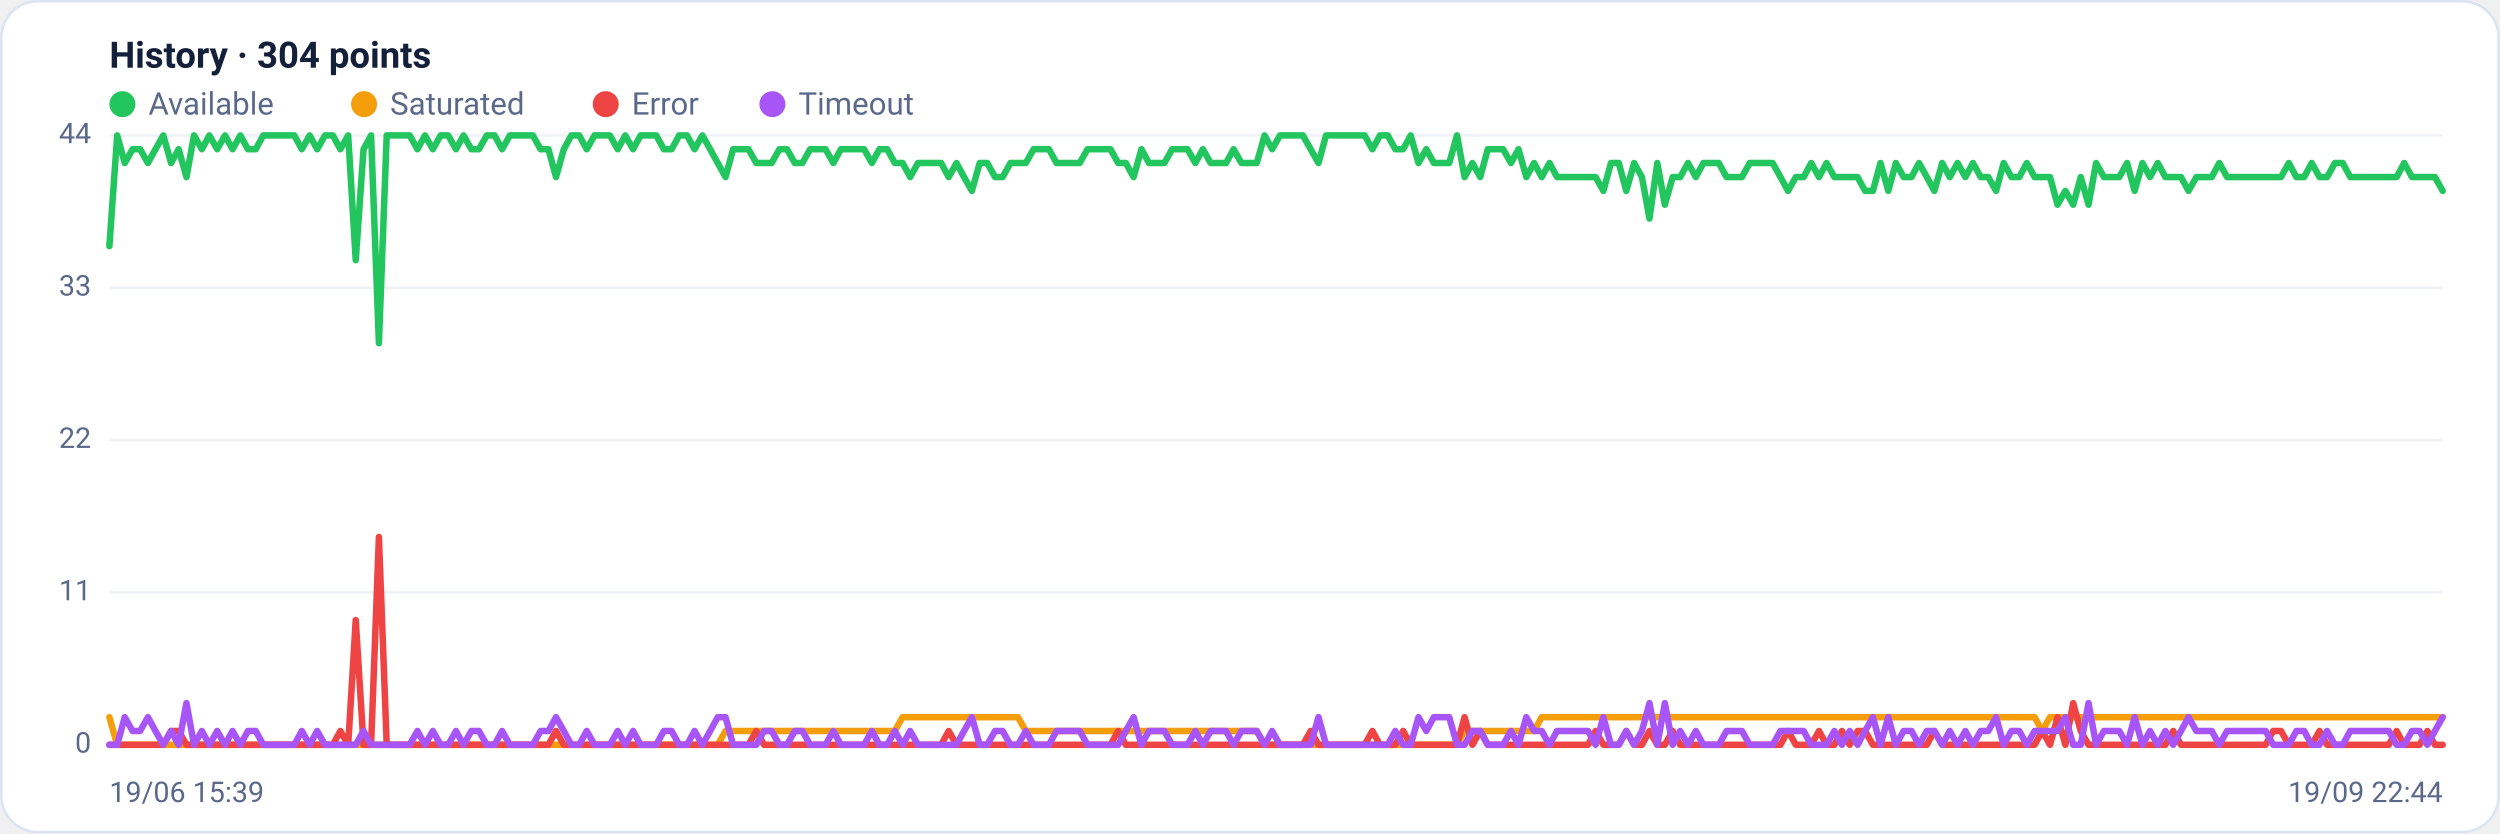
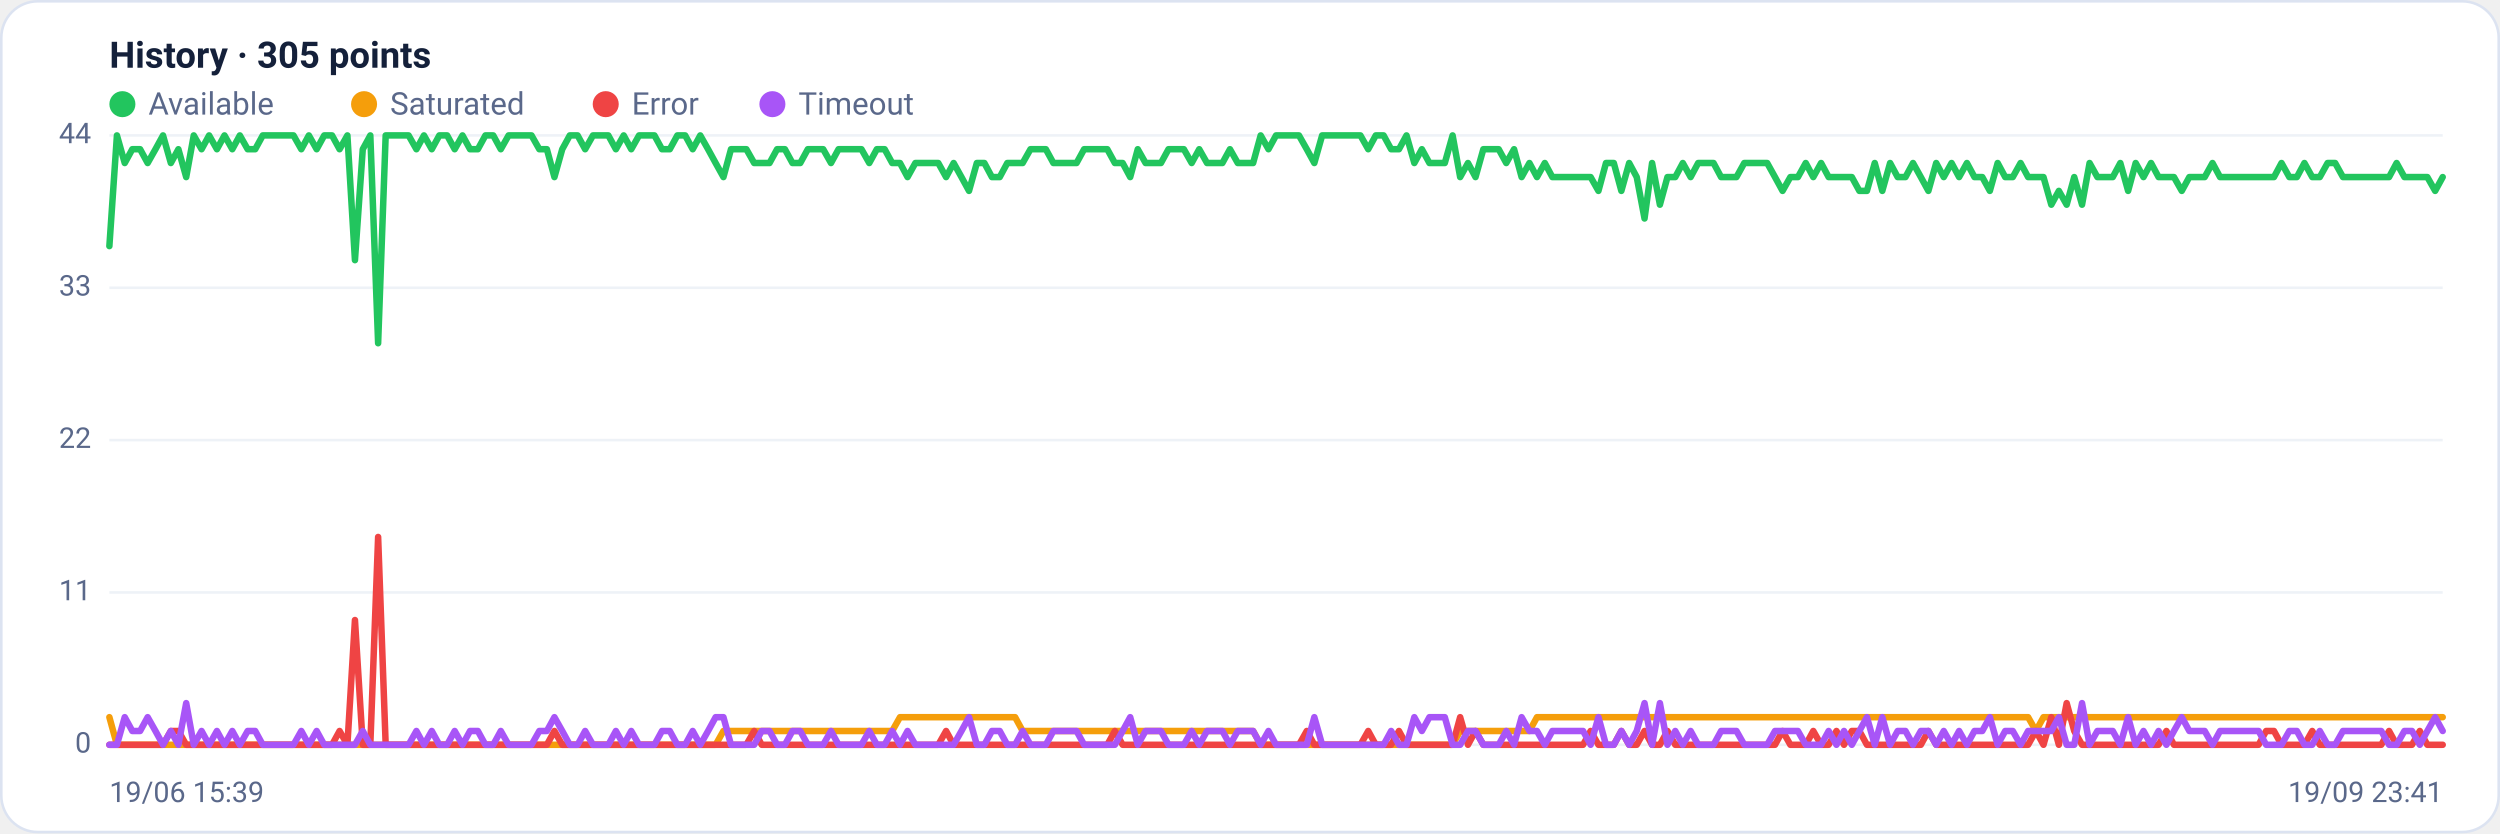
<svg xmlns="http://www.w3.org/2000/svg" viewBox="0 0 960 320" width="960" height="320" font-family="Segoe UI, system-ui, -apple-system, Roboto, Helvetica, Arial, sans-serif" role="img" aria-label="Availability history per region">
  <rect x="0.5" y="0.5" width="959" height="319" rx="14" fill="#ffffff" stroke="#dce3f1" />
-   <text x="42" y="26" font-size="14" font-weight="600" fill="#14203a">History · 304 points</text>
+   <text x="42" y="26" font-size="14" font-weight="600" fill="#14203a">History · 305 points</text>
  <circle cx="47" cy="40" r="5" fill="#22c55e" />
  <text x="57" y="44" font-size="12" fill="#5a688a">Available</text>
  <circle cx="139.8" cy="40" r="5" fill="#f59e0b" />
  <text x="149.8" y="44" font-size="12" fill="#5a688a">Saturated</text>
  <circle cx="232.6" cy="40" r="5" fill="#ef4444" />
  <text x="242.6" y="44" font-size="12" fill="#5a688a">Error</text>
  <circle cx="296.6" cy="40" r="5" fill="#a855f7" />
  <text x="306.6" y="44" font-size="12" fill="#5a688a">Timeout</text>
  <line x1="42" y1="286.0" x2="938" y2="286.0" stroke="#eef2f7" stroke-width="1" />
  <text x="35" y="289.0" text-anchor="end" font-size="11" fill="#5a688a">0</text>
  <line x1="42" y1="227.5" x2="938" y2="227.5" stroke="#eef2f7" stroke-width="1" />
  <text x="35" y="230.5" text-anchor="end" font-size="11" fill="#5a688a">11</text>
  <line x1="42" y1="169.0" x2="938" y2="169.0" stroke="#eef2f7" stroke-width="1" />
  <text x="35" y="172.0" text-anchor="end" font-size="11" fill="#5a688a">22</text>
  <line x1="42" y1="110.5" x2="938" y2="110.5" stroke="#eef2f7" stroke-width="1" />
  <text x="35" y="113.5" text-anchor="end" font-size="11" fill="#5a688a">33</text>
  <line x1="42" y1="52.0" x2="938" y2="52.0" stroke="#eef2f7" stroke-width="1" />
  <text x="35" y="55.0" text-anchor="end" font-size="11" fill="#5a688a">44</text>
-   <polyline fill="none" stroke="#22c55e" stroke-width="2.5" stroke-linejoin="round" stroke-linecap="round" points="42.0,94.5 45.0,52.0 47.9,62.6 50.9,57.3 53.8,57.3 56.8,62.6 59.7,57.3 62.7,52.0 65.7,62.6 68.6,57.3 71.6,68.0 74.5,52.0 77.5,57.3 80.4,52.0 83.4,57.3 86.4,52.0 89.3,57.3 92.3,52.0 95.2,57.3 98.2,57.3 101.1,52.0 104.1,52.0 107.1,52.0 110.0,52.0 113.0,52.0 115.9,57.3 118.9,52.0 121.8,57.3 124.8,52.0 127.8,52.0 130.7,57.3 133.7,52.0 136.6,99.9 139.6,57.3 142.5,52.0 145.5,131.8 148.5,52.0 151.4,52.0 154.4,52.0 157.3,52.0 160.3,57.3 163.2,52.0 166.2,57.3 169.2,52.0 172.1,52.0 175.1,57.3 178.0,52.0 181.0,57.3 183.9,57.3 186.9,52.0 189.9,52.0 192.8,57.3 195.8,52.0 198.7,52.0 201.7,52.0 204.6,52.0 207.6,57.3 210.6,57.3 213.5,68.0 216.5,57.3 219.4,52.0 222.4,52.0 225.3,57.3 228.3,52.0 231.3,52.0 234.2,52.0 237.2,57.3 240.1,52.0 243.1,57.3 246.0,52.0 249.0,52.0 252.0,52.0 254.9,57.3 257.9,57.3 260.8,52.0 263.8,52.0 266.7,57.3 269.7,52.0 272.7,57.3 275.6,62.6 278.6,68.0 281.5,57.3 284.5,57.3 287.4,57.3 290.4,62.6 293.4,62.6 296.3,62.6 299.3,57.3 302.2,57.3 305.2,62.6 308.1,62.6 311.1,57.3 314.1,57.3 317.0,57.3 320.0,62.6 322.9,57.3 325.9,57.3 328.8,57.3 331.8,57.3 334.8,62.6 337.7,57.3 340.7,57.3 343.6,62.6 346.6,62.6 349.5,68.0 352.5,62.6 355.5,62.6 358.4,62.6 361.4,62.6 364.3,68.0 367.3,62.6 370.2,68.0 373.2,73.3 376.2,62.6 379.1,62.6 382.1,68.0 385.0,68.0 388.0,62.6 390.9,62.6 393.9,62.6 396.9,57.3 399.8,57.3 402.8,57.3 405.7,62.6 408.7,62.6 411.6,62.6 414.6,62.6 417.6,57.3 420.5,57.3 423.5,57.3 426.4,57.3 429.4,62.6 432.3,62.6 435.3,68.0 438.3,57.3 441.2,62.6 444.2,62.6 447.1,62.6 450.1,57.3 453.0,57.3 456.0,57.3 459.0,62.6 461.9,57.3 464.9,62.6 467.8,62.6 470.8,62.6 473.7,57.3 476.7,62.6 479.7,62.6 482.6,62.6 485.6,52.0 488.5,57.3 491.5,52.0 494.4,52.0 497.4,52.0 500.3,52.0 503.3,57.3 506.3,62.6 509.2,52.0 512.2,52.0 515.1,52.0 518.1,52.0 521.0,52.0 524.0,52.0 527.0,57.3 529.9,52.0 532.9,52.0 535.8,57.3 538.8,57.3 541.7,52.0 544.7,62.6 547.7,57.3 550.6,62.6 553.6,62.6 556.5,62.6 559.5,52.0 562.4,68.0 565.4,62.6 568.4,68.0 571.3,57.3 574.3,57.3 577.2,57.3 580.2,62.6 583.1,57.3 586.1,68.0 589.1,62.6 592.0,68.0 595.0,62.6 597.9,68.0 600.9,68.0 603.8,68.0 606.8,68.0 609.8,68.0 612.7,68.0 615.7,73.3 618.6,62.6 621.6,62.6 624.5,73.3 627.5,62.6 630.5,68.0 633.4,83.9 636.4,62.6 639.3,78.6 642.3,68.0 645.2,68.0 648.2,62.6 651.2,68.0 654.1,62.6 657.1,62.6 660.0,62.6 663.0,68.0 665.9,68.0 668.9,68.0 671.9,62.6 674.8,62.6 677.8,62.6 680.7,62.6 683.7,68.0 686.6,73.3 689.6,68.0 692.6,68.0 695.5,62.6 698.5,68.0 701.4,62.6 704.4,68.0 707.3,68.0 710.3,68.0 713.3,68.0 716.2,73.3 719.2,73.3 722.1,62.6 725.1,73.3 728.0,62.6 731.0,68.0 734.0,68.0 736.9,62.6 739.9,68.0 742.8,73.3 745.8,62.6 748.7,68.0 751.7,62.6 754.7,68.0 757.6,62.6 760.6,68.0 763.5,68.0 766.5,73.3 769.4,62.6 772.4,68.0 775.4,68.0 778.3,62.6 781.3,68.0 784.2,68.0 787.2,68.0 790.1,78.6 793.1,73.3 796.1,78.6 799.0,68.0 802.0,78.6 804.9,62.6 807.9,68.0 810.8,68.0 813.8,68.0 816.8,62.6 819.7,73.3 822.7,62.6 825.6,68.0 828.6,62.6 831.5,68.0 834.5,68.0 837.5,68.0 840.4,73.3 843.4,68.0 846.3,68.0 849.3,68.0 852.2,62.6 855.2,68.0 858.2,68.0 861.1,68.0 864.1,68.0 867.0,68.0 870.0,68.0 872.9,68.0 875.9,68.0 878.9,62.6 881.8,68.0 884.8,68.0 887.7,62.6 890.7,68.0 893.6,68.0 896.6,62.6 899.6,62.6 902.5,68.0 905.5,68.0 908.4,68.0 911.4,68.0 914.3,68.0 917.3,68.0 920.3,68.0 923.2,62.6 926.2,68.0 929.1,68.0 932.1,68.0 935.0,68.0 938.0,73.3" />
-   <polyline fill="none" stroke="#f59e0b" stroke-width="2.5" stroke-linejoin="round" stroke-linecap="round" points="42.0,275.4 45.0,286.0 47.9,286.0 50.9,286.0 53.8,286.0 56.8,286.0 59.7,286.0 62.7,286.0 65.7,286.0 68.6,286.0 71.6,286.0 74.5,286.0 77.5,286.0 80.4,286.0 83.4,286.0 86.4,286.0 89.3,286.0 92.3,286.0 95.2,286.0 98.2,286.0 101.1,286.0 104.1,286.0 107.1,286.0 110.0,286.0 113.0,286.0 115.9,286.0 118.9,286.0 121.8,286.0 124.8,286.0 127.8,286.0 130.7,286.0 133.7,286.0 136.6,286.0 139.6,286.0 142.5,286.0 145.5,286.0 148.5,286.0 151.4,286.0 154.4,286.0 157.3,286.0 160.3,286.0 163.2,286.0 166.2,286.0 169.2,286.0 172.1,286.0 175.1,286.0 178.0,286.0 181.0,286.0 183.9,286.0 186.9,286.0 189.9,286.0 192.8,286.0 195.8,286.0 198.7,286.0 201.7,286.0 204.6,286.0 207.6,286.0 210.6,286.0 213.5,286.0 216.5,286.0 219.4,286.0 222.4,286.0 225.3,286.0 228.3,286.0 231.3,286.0 234.2,286.0 237.2,286.0 240.1,286.0 243.1,286.0 246.0,286.0 249.0,286.0 252.0,286.0 254.9,286.0 257.9,286.0 260.8,286.0 263.8,286.0 266.7,286.0 269.7,286.0 272.7,286.0 275.6,286.0 278.6,280.7 281.5,280.7 284.5,280.7 287.4,280.7 290.4,280.7 293.4,280.7 296.3,280.7 299.3,280.7 302.2,280.7 305.2,280.7 308.1,280.7 311.1,280.7 314.1,280.7 317.0,280.7 320.0,280.7 322.9,280.7 325.9,280.7 328.8,280.7 331.8,280.7 334.8,280.7 337.7,280.7 340.7,280.7 343.6,280.7 346.6,275.4 349.5,275.4 352.5,275.4 355.5,275.4 358.4,275.4 361.4,275.4 364.3,275.4 367.3,275.4 370.2,275.4 373.2,275.4 376.2,275.4 379.1,275.4 382.1,275.4 385.0,275.4 388.0,275.4 390.9,275.4 393.9,280.7 396.9,280.7 399.8,280.7 402.8,280.7 405.7,280.7 408.7,280.7 411.6,280.7 414.6,280.7 417.6,280.7 420.5,280.7 423.5,280.7 426.4,280.7 429.4,280.7 432.3,280.7 435.3,280.7 438.3,280.7 441.2,280.7 444.2,280.7 447.1,280.7 450.1,280.7 453.0,280.7 456.0,280.7 459.0,280.7 461.9,280.7 464.9,280.7 467.8,280.7 470.8,280.7 473.7,280.7 476.7,280.7 479.7,280.7 482.6,280.7 485.6,286.0 488.5,286.0 491.5,286.0 494.4,286.0 497.4,286.0 500.3,286.0 503.3,286.0 506.3,286.0 509.2,286.0 512.2,286.0 515.1,286.0 518.1,286.0 521.0,286.0 524.0,286.0 527.0,286.0 529.9,286.0 532.9,286.0 535.8,286.0 538.8,286.0 541.7,286.0 544.7,286.0 547.7,286.0 550.6,286.0 553.6,286.0 556.5,286.0 559.5,286.0 562.4,280.7 565.4,280.7 568.4,280.7 571.3,280.7 574.3,280.7 577.2,280.7 580.2,280.7 583.1,280.7 586.1,280.7 589.1,280.7 592.0,275.4 595.0,275.4 597.9,275.4 600.9,275.4 603.8,275.4 606.8,275.4 609.8,275.4 612.7,275.4 615.7,275.4 618.6,275.4 621.6,275.4 624.5,275.4 627.5,275.4 630.5,275.4 633.4,275.4 636.4,275.4 639.3,275.4 642.3,275.4 645.2,275.4 648.2,275.4 651.2,275.4 654.1,275.4 657.1,275.4 660.0,275.4 663.0,275.4 665.9,275.4 668.9,275.4 671.9,275.4 674.8,275.4 677.8,275.4 680.7,275.4 683.7,275.4 686.6,275.4 689.6,275.4 692.6,275.4 695.5,275.4 698.5,275.4 701.4,275.4 704.4,275.4 707.3,275.4 710.3,275.4 713.3,275.4 716.2,275.4 719.2,275.4 722.1,275.4 725.1,275.4 728.0,275.4 731.0,275.4 734.0,275.4 736.9,275.4 739.9,275.4 742.8,275.4 745.8,275.4 748.7,275.4 751.7,275.4 754.7,275.4 757.6,275.4 760.6,275.4 763.5,275.4 766.5,275.4 769.4,275.4 772.4,275.4 775.4,275.4 778.3,275.4 781.3,275.4 784.2,280.7 787.2,275.4 790.1,275.4 793.1,275.4 796.1,275.4 799.0,275.4 802.0,275.4 804.9,275.4 807.9,275.4 810.8,275.4 813.8,275.4 816.8,275.4 819.7,275.4 822.7,275.4 825.6,275.4 828.6,275.4 831.5,275.4 834.5,275.4 837.5,275.4 840.4,275.4 843.4,275.4 846.3,275.4 849.3,275.4 852.2,275.4 855.2,275.4 858.2,275.4 861.1,275.4 864.1,275.4 867.0,275.4 870.0,275.4 872.9,275.4 875.9,275.4 878.9,275.4 881.8,275.4 884.8,275.4 887.7,275.4 890.7,275.4 893.6,275.4 896.6,275.4 899.6,275.4 902.5,275.4 905.5,275.4 908.4,275.4 911.4,275.4 914.3,275.4 917.3,275.4 920.3,275.4 923.2,275.4 926.2,275.4 929.1,275.4 932.1,275.4 935.0,275.4 938.0,275.4" />
-   <polyline fill="none" stroke="#ef4444" stroke-width="2.5" stroke-linejoin="round" stroke-linecap="round" points="42.0,286.0 45.0,286.0 47.9,286.0 50.9,286.0 53.8,286.0 56.8,286.0 59.7,286.0 62.7,286.0 65.7,280.7 68.6,280.7 71.6,286.0 74.5,286.0 77.5,286.0 80.4,286.0 83.4,286.0 86.4,286.0 89.3,286.0 92.3,286.0 95.2,286.0 98.2,286.0 101.1,286.0 104.1,286.0 107.1,286.0 110.0,286.0 113.0,286.0 115.9,286.0 118.9,286.0 121.8,286.0 124.8,286.0 127.8,286.0 130.7,280.7 133.7,286.0 136.6,238.1 139.6,286.0 142.5,286.0 145.5,206.2 148.5,286.0 151.4,286.0 154.4,286.0 157.3,286.0 160.3,286.0 163.2,286.0 166.2,286.0 169.2,286.0 172.1,286.0 175.1,286.0 178.0,286.0 181.0,286.0 183.9,286.0 186.9,286.0 189.9,286.0 192.8,286.0 195.8,286.0 198.7,286.0 201.7,286.0 204.6,286.0 207.6,286.0 210.6,286.0 213.5,280.7 216.5,286.0 219.4,286.0 222.4,286.0 225.3,286.0 228.3,286.0 231.3,286.0 234.2,286.0 237.2,286.0 240.1,286.0 243.1,286.0 246.0,286.0 249.0,286.0 252.0,286.0 254.9,286.0 257.9,286.0 260.8,286.0 263.8,286.0 266.7,286.0 269.7,286.0 272.7,286.0 275.6,286.0 278.6,286.0 281.5,286.0 284.5,286.0 287.4,286.0 290.4,280.7 293.4,286.0 296.3,286.0 299.3,286.0 302.2,286.0 305.2,286.0 308.1,286.0 311.1,286.0 314.1,286.0 317.0,286.0 320.0,286.0 322.9,286.0 325.9,286.0 328.8,286.0 331.8,286.0 334.8,286.0 337.7,286.0 340.7,286.0 343.6,286.0 346.6,286.0 349.5,286.0 352.5,286.0 355.5,286.0 358.4,286.0 361.4,286.0 364.3,280.7 367.3,286.0 370.2,286.0 373.2,286.0 376.2,286.0 379.1,286.0 382.1,286.0 385.0,286.0 388.0,286.0 390.9,286.0 393.9,286.0 396.9,286.0 399.8,286.0 402.8,286.0 405.7,286.0 408.7,286.0 411.6,286.0 414.6,286.0 417.6,286.0 420.5,286.0 423.5,286.0 426.4,286.0 429.4,280.7 432.3,286.0 435.3,286.0 438.3,286.0 441.2,286.0 444.2,286.0 447.1,286.0 450.1,286.0 453.0,286.0 456.0,286.0 459.0,286.0 461.9,286.0 464.9,286.0 467.8,286.0 470.8,286.0 473.7,286.0 476.7,286.0 479.7,286.0 482.6,286.0 485.6,286.0 488.5,286.0 491.5,286.0 494.4,286.0 497.4,286.0 500.3,286.0 503.3,280.7 506.3,286.0 509.2,286.0 512.2,286.0 515.1,286.0 518.1,286.0 521.0,286.0 524.0,286.0 527.0,280.7 529.9,286.0 532.9,286.0 535.8,286.0 538.8,280.7 541.7,286.0 544.7,286.0 547.7,286.0 550.6,286.0 553.6,286.0 556.5,286.0 559.5,286.0 562.4,275.4 565.4,286.0 568.4,280.7 571.3,286.0 574.3,286.0 577.2,286.0 580.2,286.0 583.1,286.0 586.1,286.0 589.1,286.0 592.0,286.0 595.0,286.0 597.9,286.0 600.9,286.0 603.8,286.0 606.8,286.0 609.8,286.0 612.7,280.7 615.7,286.0 618.6,286.0 621.6,286.0 624.5,280.7 627.5,286.0 630.5,286.0 633.4,280.7 636.4,286.0 639.3,286.0 642.3,280.7 645.2,286.0 648.2,286.0 651.2,286.0 654.1,286.0 657.1,286.0 660.0,286.0 663.0,286.0 665.9,286.0 668.9,286.0 671.9,286.0 674.8,286.0 677.8,286.0 680.7,286.0 683.7,286.0 686.6,280.7 689.6,286.0 692.6,286.0 695.5,286.0 698.5,280.7 701.4,286.0 704.4,286.0 707.3,280.7 710.3,286.0 713.3,280.7 716.2,280.7 719.2,286.0 722.1,286.0 725.1,286.0 728.0,286.0 731.0,286.0 734.0,286.0 736.9,286.0 739.9,286.0 742.8,280.7 745.8,286.0 748.7,286.0 751.7,286.0 754.7,286.0 757.6,286.0 760.6,286.0 763.5,286.0 766.5,286.0 769.4,286.0 772.4,286.0 775.4,286.0 778.3,286.0 781.3,286.0 784.2,280.7 787.2,286.0 790.1,275.4 793.1,286.0 796.1,270.0 799.0,280.7 802.0,286.0 804.9,286.0 807.9,286.0 810.8,286.0 813.8,286.0 816.8,286.0 819.7,286.0 822.7,286.0 825.6,286.0 828.6,286.0 831.5,286.0 834.5,280.7 837.5,286.0 840.4,286.0 843.4,286.0 846.3,286.0 849.3,286.0 852.2,286.0 855.2,286.0 858.2,286.0 861.1,286.0 864.1,286.0 867.0,286.0 870.0,286.0 872.9,280.7 875.9,280.7 878.9,286.0 881.8,286.0 884.8,286.0 887.7,286.0 890.7,280.7 893.6,286.0 896.6,286.0 899.6,286.0 902.5,286.0 905.5,286.0 908.4,286.0 911.4,286.0 914.3,286.0 917.3,286.0 920.3,280.7 923.2,286.0 926.2,286.0 929.1,286.0 932.1,280.7 935.0,286.0 938.0,286.0" />
-   <polyline fill="none" stroke="#a855f7" stroke-width="2.5" stroke-linejoin="round" stroke-linecap="round" points="42.0,286.0 45.0,286.0 47.9,275.4 50.9,280.7 53.8,280.7 56.8,275.4 59.7,280.7 62.7,286.0 65.7,280.7 68.6,286.0 71.6,270.0 74.5,286.0 77.5,280.7 80.4,286.0 83.4,280.7 86.4,286.0 89.3,280.7 92.3,286.0 95.2,280.7 98.2,280.7 101.1,286.0 104.1,286.0 107.1,286.0 110.0,286.0 113.0,286.0 115.9,280.7 118.9,286.0 121.8,280.7 124.8,286.0 127.8,286.0 130.7,286.0 133.7,286.0 136.6,286.0 139.6,280.7 142.5,286.0 145.5,286.0 148.5,286.0 151.4,286.0 154.4,286.0 157.3,286.0 160.3,280.7 163.2,286.0 166.2,280.7 169.2,286.0 172.1,286.0 175.1,280.7 178.0,286.0 181.0,280.7 183.9,280.7 186.9,286.0 189.9,286.0 192.8,280.7 195.8,286.0 198.7,286.0 201.7,286.0 204.6,286.0 207.6,280.7 210.6,280.7 213.5,275.4 216.5,280.7 219.4,286.0 222.4,286.0 225.3,280.7 228.3,286.0 231.3,286.0 234.2,286.0 237.2,280.7 240.1,286.0 243.1,280.7 246.0,286.0 249.0,286.0 252.0,286.0 254.9,280.7 257.9,280.7 260.8,286.0 263.8,286.0 266.7,280.7 269.7,286.0 272.7,280.7 275.6,275.4 278.6,275.4 281.5,286.0 284.5,286.0 287.4,286.0 290.4,286.0 293.4,280.7 296.3,280.7 299.3,286.0 302.2,286.0 305.2,280.7 308.1,280.7 311.1,286.0 314.1,286.0 317.0,286.0 320.0,280.7 322.9,286.0 325.9,286.0 328.8,286.0 331.8,286.0 334.8,280.7 337.7,286.0 340.7,286.0 343.6,280.7 346.6,286.0 349.5,280.7 352.5,286.0 355.5,286.0 358.4,286.0 361.4,286.0 364.3,286.0 367.3,286.0 370.2,280.7 373.2,275.4 376.2,286.0 379.1,286.0 382.1,280.7 385.0,280.7 388.0,286.0 390.9,286.0 393.9,280.7 396.9,286.0 399.8,286.0 402.8,286.0 405.7,280.7 408.7,280.7 411.6,280.7 414.6,280.7 417.6,286.0 420.5,286.0 423.5,286.0 426.4,286.0 429.4,286.0 432.3,280.7 435.3,275.4 438.3,286.0 441.2,280.7 444.2,280.7 447.1,280.7 450.1,286.0 453.0,286.0 456.0,286.0 459.0,280.7 461.9,286.0 464.9,280.7 467.8,280.7 470.8,280.7 473.7,286.0 476.7,280.7 479.7,280.7 482.6,280.7 485.6,286.0 488.5,280.7 491.5,286.0 494.4,286.0 497.4,286.0 500.3,286.0 503.3,286.0 506.3,275.4 509.2,286.0 512.2,286.0 515.1,286.0 518.1,286.0 521.0,286.0 524.0,286.0 527.0,286.0 529.9,286.0 532.9,286.0 535.8,280.7 538.8,286.0 541.7,286.0 544.7,275.4 547.7,280.7 550.6,275.4 553.6,275.4 556.5,275.4 559.5,286.0 562.4,286.0 565.4,280.7 568.4,280.7 571.3,286.0 574.3,286.0 577.2,286.0 580.2,280.7 583.1,286.0 586.1,275.4 589.1,280.7 592.0,280.7 595.0,286.0 597.9,280.7 600.9,280.7 603.8,280.7 606.8,280.7 609.8,280.7 612.7,286.0 615.7,275.4 618.6,286.0 621.6,286.0 624.5,280.7 627.5,286.0 630.5,280.7 633.4,270.0 636.4,286.0 639.3,270.0 642.3,286.0 645.2,280.7 648.2,286.0 651.2,280.7 654.1,286.0 657.1,286.0 660.0,286.0 663.0,280.7 665.9,280.7 668.9,280.7 671.9,286.0 674.8,286.0 677.8,286.0 680.7,286.0 683.7,280.7 686.6,280.7 689.6,280.7 692.6,280.7 695.5,286.0 698.5,286.0 701.4,286.0 704.4,280.7 707.3,286.0 710.3,280.7 713.3,286.0 716.2,280.7 719.2,275.4 722.1,286.0 725.1,275.4 728.0,286.0 731.0,280.7 734.0,280.7 736.9,286.0 739.9,280.7 742.8,280.7 745.8,286.0 748.7,280.7 751.7,286.0 754.7,280.7 757.6,286.0 760.6,280.7 763.5,280.7 766.5,275.4 769.4,286.0 772.4,280.7 775.4,280.7 778.3,286.0 781.3,280.7 784.2,280.7 787.2,280.7 790.1,280.7 793.1,275.4 796.1,286.0 799.0,286.0 802.0,270.0 804.9,286.0 807.9,280.7 810.8,280.7 813.8,280.7 816.8,286.0 819.7,275.4 822.7,286.0 825.6,280.7 828.6,286.0 831.5,280.7 834.5,286.0 837.5,280.7 840.4,275.4 843.4,280.7 846.3,280.7 849.3,280.7 852.2,286.0 855.2,280.7 858.2,280.7 861.1,280.7 864.1,280.7 867.0,280.7 870.0,280.7 872.9,286.0 875.9,286.0 878.9,286.0 881.8,280.7 884.8,280.7 887.7,286.0 890.7,286.0 893.6,280.7 896.6,286.0 899.6,286.0 902.5,280.7 905.5,280.7 908.4,280.7 911.4,280.7 914.3,280.7 917.3,280.7 920.3,286.0 923.2,286.0 926.2,280.7 929.1,280.7 932.1,286.0 935.0,280.7 938.0,275.4" />
+   <polyline fill="none" stroke="#22c55e" stroke-width="2.5" stroke-linejoin="round" stroke-linecap="round" points="42.0,94.5 44.9,52.0 47.9,62.6 50.8,57.3 53.8,57.3 56.7,62.6 59.7,57.3 62.6,52.0 65.6,62.6 68.5,57.3 71.5,68.0 74.4,52.0 77.4,57.3 80.3,52.0 83.3,57.3 86.2,52.0 89.2,57.3 92.1,52.0 95.1,57.3 98.0,57.3 100.9,52.0 103.9,52.0 106.8,52.0 109.8,52.0 112.7,52.0 115.7,57.3 118.6,52.0 121.6,57.3 124.5,52.0 127.5,52.0 130.4,57.3 133.4,52.0 136.3,99.9 139.3,57.3 142.2,52.0 145.2,131.8 148.1,52.0 151.1,52.0 154.0,52.0 156.9,52.0 159.9,57.3 162.8,52.0 165.8,57.3 168.7,52.0 171.7,52.0 174.6,57.3 177.6,52.0 180.5,57.3 183.5,57.3 186.4,52.0 189.4,52.0 192.3,57.3 195.3,52.0 198.2,52.0 201.2,52.0 204.1,52.0 207.1,57.3 210.0,57.3 212.9,68.0 215.9,57.3 218.8,52.0 221.8,52.0 224.7,57.3 227.7,52.0 230.6,52.0 233.6,52.0 236.5,57.3 239.5,52.0 242.4,57.3 245.4,52.0 248.3,52.0 251.3,52.0 254.2,57.3 257.2,57.3 260.1,52.0 263.1,52.0 266.0,57.3 268.9,52.0 271.9,57.3 274.8,62.6 277.8,68.0 280.7,57.3 283.7,57.3 286.6,57.3 289.6,62.6 292.5,62.6 295.5,62.6 298.4,57.3 301.4,57.3 304.3,62.6 307.3,62.6 310.2,57.3 313.2,57.3 316.1,57.3 319.1,62.6 322.0,57.3 324.9,57.3 327.9,57.3 330.8,57.3 333.8,62.6 336.7,57.3 339.7,57.3 342.6,62.6 345.6,62.6 348.5,68.0 351.5,62.6 354.4,62.6 357.4,62.6 360.3,62.6 363.3,68.0 366.2,62.6 369.2,68.0 372.1,73.3 375.1,62.6 378.0,62.6 380.9,68.0 383.9,68.0 386.8,62.6 389.8,62.6 392.7,62.6 395.7,57.3 398.6,57.3 401.6,57.3 404.5,62.6 407.5,62.6 410.4,62.6 413.4,62.6 416.3,57.3 419.3,57.3 422.2,57.3 425.2,57.3 428.1,62.6 431.1,62.6 434.0,68.0 436.9,57.3 439.9,62.6 442.8,62.6 445.8,62.6 448.7,57.3 451.7,57.3 454.6,57.3 457.6,62.6 460.5,57.3 463.5,62.6 466.4,62.6 469.4,62.6 472.3,57.3 475.3,62.6 478.2,62.6 481.2,62.6 484.1,52.0 487.1,57.3 490.0,52.0 492.9,52.0 495.9,52.0 498.8,52.0 501.8,57.3 504.7,62.6 507.7,52.0 510.6,52.0 513.6,52.0 516.5,52.0 519.5,52.0 522.4,52.0 525.4,57.3 528.3,52.0 531.3,52.0 534.2,57.3 537.2,57.3 540.1,52.0 543.1,62.6 546.0,57.3 548.9,62.6 551.9,62.6 554.8,62.6 557.8,52.0 560.7,68.0 563.7,62.6 566.6,68.0 569.6,57.3 572.5,57.3 575.5,57.3 578.4,62.6 581.4,57.3 584.3,68.0 587.3,62.6 590.2,68.0 593.2,62.6 596.1,68.0 599.1,68.0 602.0,68.0 604.9,68.0 607.9,68.0 610.8,68.0 613.8,73.3 616.7,62.6 619.7,62.6 622.6,73.3 625.6,62.6 628.5,68.0 631.5,83.9 634.4,62.6 637.4,78.6 640.3,68.0 643.3,68.0 646.2,62.6 649.2,68.0 652.1,62.6 655.1,62.6 658.0,62.6 660.9,68.0 663.9,68.0 666.8,68.0 669.8,62.6 672.7,62.6 675.7,62.6 678.6,62.6 681.6,68.0 684.5,73.3 687.5,68.0 690.4,68.0 693.4,62.6 696.3,68.0 699.3,62.6 702.2,68.0 705.2,68.0 708.1,68.0 711.1,68.0 714.0,73.3 716.9,73.3 719.9,62.6 722.8,73.3 725.8,62.6 728.7,68.0 731.7,68.0 734.6,62.6 737.6,68.0 740.5,73.3 743.5,62.6 746.4,68.0 749.4,62.6 752.3,68.0 755.3,62.6 758.2,68.0 761.2,68.0 764.1,73.3 767.1,62.6 770.0,68.0 772.9,68.0 775.9,62.6 778.8,68.0 781.8,68.0 784.7,68.0 787.7,78.6 790.6,73.3 793.6,78.6 796.5,68.0 799.5,78.6 802.4,62.6 805.4,68.0 808.3,68.0 811.3,68.0 814.2,62.6 817.2,73.3 820.1,62.6 823.1,68.0 826.0,62.6 828.9,68.0 831.9,68.0 834.8,68.0 837.8,73.3 840.7,68.0 843.7,68.0 846.6,68.0 849.6,62.6 852.5,68.0 855.5,68.0 858.4,68.0 861.4,68.0 864.3,68.0 867.3,68.0 870.2,68.0 873.2,68.0 876.1,62.6 879.1,68.0 882.0,68.0 884.9,62.6 887.9,68.0 890.8,68.0 893.8,62.6 896.7,62.6 899.7,68.0 902.6,68.0 905.6,68.0 908.5,68.0 911.5,68.0 914.4,68.0 917.4,68.0 920.3,62.6 923.3,68.0 926.2,68.0 929.2,68.0 932.1,68.0 935.1,73.3 938.0,68.0" />
+   <polyline fill="none" stroke="#f59e0b" stroke-width="2.5" stroke-linejoin="round" stroke-linecap="round" points="42.0,275.4 44.9,286.0 47.9,286.0 50.8,286.0 53.8,286.0 56.7,286.0 59.7,286.0 62.6,286.0 65.6,286.0 68.5,286.0 71.5,286.0 74.4,286.0 77.4,286.0 80.3,286.0 83.3,286.0 86.2,286.0 89.2,286.0 92.1,286.0 95.1,286.0 98.0,286.0 100.9,286.0 103.9,286.0 106.8,286.0 109.8,286.0 112.7,286.0 115.7,286.0 118.6,286.0 121.6,286.0 124.5,286.0 127.5,286.0 130.4,286.0 133.4,286.0 136.3,286.0 139.3,286.0 142.2,286.0 145.2,286.0 148.1,286.0 151.1,286.0 154.0,286.0 156.9,286.0 159.9,286.0 162.8,286.0 165.8,286.0 168.7,286.0 171.7,286.0 174.6,286.0 177.6,286.0 180.5,286.0 183.5,286.0 186.4,286.0 189.4,286.0 192.3,286.0 195.3,286.0 198.2,286.0 201.2,286.0 204.1,286.0 207.1,286.0 210.0,286.0 212.9,286.0 215.9,286.0 218.8,286.0 221.8,286.0 224.7,286.0 227.7,286.0 230.6,286.0 233.6,286.0 236.5,286.0 239.5,286.0 242.4,286.0 245.4,286.0 248.3,286.0 251.3,286.0 254.2,286.0 257.2,286.0 260.1,286.0 263.1,286.0 266.0,286.0 268.9,286.0 271.9,286.0 274.8,286.0 277.8,280.7 280.7,280.7 283.7,280.7 286.6,280.7 289.6,280.7 292.5,280.7 295.5,280.7 298.4,280.7 301.4,280.7 304.3,280.7 307.3,280.7 310.2,280.7 313.2,280.7 316.1,280.7 319.1,280.7 322.0,280.7 324.9,280.7 327.9,280.7 330.8,280.7 333.8,280.7 336.7,280.7 339.7,280.7 342.6,280.7 345.6,275.4 348.5,275.4 351.5,275.4 354.4,275.4 357.4,275.4 360.3,275.4 363.3,275.4 366.2,275.4 369.2,275.4 372.1,275.4 375.1,275.4 378.0,275.4 380.9,275.4 383.9,275.4 386.8,275.4 389.8,275.4 392.7,280.7 395.7,280.7 398.6,280.7 401.6,280.7 404.5,280.7 407.5,280.7 410.4,280.7 413.4,280.7 416.3,280.7 419.3,280.7 422.2,280.7 425.2,280.7 428.1,280.7 431.1,280.7 434.0,280.7 436.9,280.7 439.9,280.7 442.8,280.7 445.8,280.7 448.7,280.7 451.7,280.7 454.6,280.7 457.6,280.7 460.5,280.7 463.5,280.7 466.4,280.7 469.4,280.7 472.3,280.7 475.3,280.7 478.2,280.7 481.2,280.7 484.1,286.0 487.1,286.0 490.0,286.0 492.9,286.0 495.9,286.0 498.8,286.0 501.8,286.0 504.7,286.0 507.7,286.0 510.6,286.0 513.6,286.0 516.5,286.0 519.5,286.0 522.4,286.0 525.4,286.0 528.3,286.0 531.3,286.0 534.2,286.0 537.2,286.0 540.1,286.0 543.1,286.0 546.0,286.0 548.9,286.0 551.9,286.0 554.8,286.0 557.8,286.0 560.7,280.7 563.7,280.7 566.6,280.7 569.6,280.7 572.5,280.7 575.5,280.7 578.4,280.7 581.4,280.7 584.3,280.7 587.3,280.7 590.2,275.4 593.2,275.4 596.1,275.4 599.1,275.4 602.0,275.4 604.9,275.4 607.9,275.4 610.8,275.4 613.8,275.4 616.7,275.4 619.7,275.4 622.6,275.4 625.6,275.4 628.5,275.4 631.5,275.4 634.4,275.4 637.4,275.4 640.3,275.4 643.3,275.4 646.2,275.4 649.2,275.4 652.1,275.4 655.1,275.4 658.0,275.4 660.9,275.4 663.9,275.4 666.8,275.4 669.8,275.4 672.7,275.4 675.7,275.4 678.6,275.4 681.6,275.4 684.5,275.4 687.5,275.4 690.4,275.4 693.4,275.4 696.3,275.4 699.3,275.4 702.2,275.4 705.2,275.4 708.1,275.4 711.1,275.4 714.0,275.4 716.9,275.4 719.9,275.4 722.8,275.4 725.8,275.4 728.7,275.4 731.7,275.4 734.6,275.4 737.6,275.4 740.5,275.4 743.5,275.4 746.4,275.4 749.4,275.4 752.3,275.4 755.3,275.4 758.2,275.4 761.2,275.4 764.1,275.4 767.1,275.4 770.0,275.4 772.9,275.4 775.9,275.4 778.8,275.4 781.8,280.7 784.7,275.4 787.7,275.4 790.6,275.4 793.6,275.4 796.5,275.4 799.5,275.4 802.4,275.4 805.4,275.4 808.3,275.4 811.3,275.4 814.2,275.4 817.2,275.4 820.1,275.4 823.1,275.4 826.0,275.4 828.9,275.4 831.9,275.4 834.8,275.4 837.8,275.4 840.7,275.4 843.7,275.4 846.6,275.4 849.6,275.4 852.5,275.4 855.5,275.4 858.4,275.4 861.4,275.4 864.3,275.4 867.3,275.4 870.2,275.4 873.2,275.4 876.1,275.4 879.1,275.4 882.0,275.4 884.9,275.4 887.9,275.4 890.8,275.4 893.8,275.4 896.7,275.4 899.7,275.4 902.6,275.4 905.6,275.4 908.5,275.4 911.5,275.4 914.4,275.4 917.4,275.4 920.3,275.4 923.3,275.4 926.2,275.4 929.2,275.4 932.1,275.4 935.1,275.4 938.0,275.4" />
+   <polyline fill="none" stroke="#ef4444" stroke-width="2.5" stroke-linejoin="round" stroke-linecap="round" points="42.0,286.0 44.9,286.0 47.9,286.0 50.8,286.0 53.8,286.0 56.7,286.0 59.7,286.0 62.6,286.0 65.6,280.7 68.5,280.7 71.5,286.0 74.4,286.0 77.4,286.0 80.3,286.0 83.3,286.0 86.2,286.0 89.2,286.0 92.1,286.0 95.1,286.0 98.0,286.0 100.9,286.0 103.9,286.0 106.8,286.0 109.8,286.0 112.7,286.0 115.7,286.0 118.6,286.0 121.6,286.0 124.5,286.0 127.5,286.0 130.4,280.7 133.4,286.0 136.3,238.1 139.3,286.0 142.2,286.0 145.2,206.2 148.1,286.0 151.1,286.0 154.0,286.0 156.9,286.0 159.9,286.0 162.8,286.0 165.8,286.0 168.7,286.0 171.7,286.0 174.6,286.0 177.6,286.0 180.5,286.0 183.5,286.0 186.4,286.0 189.4,286.0 192.3,286.0 195.3,286.0 198.2,286.0 201.2,286.0 204.1,286.0 207.1,286.0 210.0,286.0 212.9,280.7 215.9,286.0 218.8,286.0 221.8,286.0 224.7,286.0 227.7,286.0 230.6,286.0 233.6,286.0 236.5,286.0 239.5,286.0 242.4,286.0 245.4,286.0 248.3,286.0 251.3,286.0 254.2,286.0 257.2,286.0 260.1,286.0 263.1,286.0 266.0,286.0 268.9,286.0 271.9,286.0 274.8,286.0 277.8,286.0 280.7,286.0 283.7,286.0 286.6,286.0 289.6,280.7 292.5,286.0 295.5,286.0 298.4,286.0 301.4,286.0 304.3,286.0 307.3,286.0 310.2,286.0 313.2,286.0 316.1,286.0 319.1,286.0 322.0,286.0 324.9,286.0 327.9,286.0 330.8,286.0 333.8,286.0 336.7,286.0 339.7,286.0 342.6,286.0 345.6,286.0 348.5,286.0 351.5,286.0 354.4,286.0 357.4,286.0 360.3,286.0 363.3,280.7 366.2,286.0 369.2,286.0 372.1,286.0 375.1,286.0 378.0,286.0 380.9,286.0 383.9,286.0 386.8,286.0 389.8,286.0 392.7,286.0 395.7,286.0 398.6,286.0 401.6,286.0 404.5,286.0 407.5,286.0 410.4,286.0 413.4,286.0 416.3,286.0 419.3,286.0 422.2,286.0 425.2,286.0 428.1,280.7 431.1,286.0 434.0,286.0 436.9,286.0 439.9,286.0 442.8,286.0 445.8,286.0 448.7,286.0 451.7,286.0 454.6,286.0 457.6,286.0 460.5,286.0 463.5,286.0 466.4,286.0 469.4,286.0 472.3,286.0 475.3,286.0 478.2,286.0 481.2,286.0 484.1,286.0 487.1,286.0 490.0,286.0 492.9,286.0 495.9,286.0 498.8,286.0 501.8,280.7 504.7,286.0 507.7,286.0 510.6,286.0 513.6,286.0 516.5,286.0 519.5,286.0 522.4,286.0 525.4,280.7 528.3,286.0 531.3,286.0 534.2,286.0 537.2,280.7 540.1,286.0 543.1,286.0 546.0,286.0 548.9,286.0 551.9,286.0 554.8,286.0 557.8,286.0 560.7,275.4 563.7,286.0 566.6,280.7 569.6,286.0 572.5,286.0 575.5,286.0 578.4,286.0 581.4,286.0 584.3,286.0 587.3,286.0 590.2,286.0 593.2,286.0 596.1,286.0 599.1,286.0 602.0,286.0 604.9,286.0 607.9,286.0 610.8,280.7 613.8,286.0 616.7,286.0 619.7,286.0 622.6,280.7 625.6,286.0 628.5,286.0 631.5,280.7 634.4,286.0 637.4,286.0 640.3,280.7 643.3,286.0 646.2,286.0 649.2,286.0 652.1,286.0 655.1,286.0 658.0,286.0 660.9,286.0 663.9,286.0 666.8,286.0 669.8,286.0 672.7,286.0 675.7,286.0 678.6,286.0 681.6,286.0 684.5,280.7 687.5,286.0 690.4,286.0 693.4,286.0 696.3,280.7 699.3,286.0 702.2,286.0 705.2,280.7 708.1,286.0 711.1,280.7 714.0,280.7 716.9,286.0 719.9,286.0 722.8,286.0 725.8,286.0 728.7,286.0 731.7,286.0 734.6,286.0 737.6,286.0 740.5,280.7 743.5,286.0 746.4,286.0 749.4,286.0 752.3,286.0 755.3,286.0 758.2,286.0 761.2,286.0 764.1,286.0 767.1,286.0 770.0,286.0 772.9,286.0 775.9,286.0 778.8,286.0 781.8,280.7 784.7,286.0 787.7,275.4 790.6,286.0 793.6,270.0 796.5,280.7 799.5,286.0 802.4,286.0 805.4,286.0 808.3,286.0 811.3,286.0 814.2,286.0 817.2,286.0 820.1,286.0 823.1,286.0 826.0,286.0 828.9,286.0 831.9,280.7 834.8,286.0 837.8,286.0 840.7,286.0 843.7,286.0 846.6,286.0 849.6,286.0 852.5,286.0 855.5,286.0 858.4,286.0 861.4,286.0 864.3,286.0 867.3,286.0 870.2,280.7 873.2,280.7 876.1,286.0 879.1,286.0 882.0,286.0 884.9,286.0 887.9,280.7 890.8,286.0 893.8,286.0 896.7,286.0 899.7,286.0 902.6,286.0 905.6,286.0 908.5,286.0 911.5,286.0 914.4,286.0 917.4,280.7 920.3,286.0 923.3,286.0 926.2,286.0 929.2,280.7 932.1,286.0 935.1,286.0 938.0,286.0" />
+   <polyline fill="none" stroke="#a855f7" stroke-width="2.5" stroke-linejoin="round" stroke-linecap="round" points="42.0,286.0 44.9,286.0 47.9,275.4 50.8,280.7 53.8,280.7 56.7,275.4 59.7,280.7 62.6,286.0 65.6,280.7 68.5,286.0 71.5,270.0 74.4,286.0 77.4,280.7 80.3,286.0 83.3,280.7 86.2,286.0 89.2,280.7 92.1,286.0 95.1,280.7 98.0,280.7 100.9,286.0 103.9,286.0 106.8,286.0 109.8,286.0 112.7,286.0 115.7,280.7 118.6,286.0 121.6,280.7 124.5,286.0 127.5,286.0 130.4,286.0 133.4,286.0 136.3,286.0 139.3,280.7 142.2,286.0 145.2,286.0 148.1,286.0 151.1,286.0 154.0,286.0 156.9,286.0 159.9,280.7 162.8,286.0 165.8,280.7 168.7,286.0 171.7,286.0 174.6,280.7 177.6,286.0 180.5,280.7 183.5,280.7 186.4,286.0 189.4,286.0 192.3,280.7 195.3,286.0 198.2,286.0 201.2,286.0 204.1,286.0 207.1,280.7 210.0,280.7 212.9,275.4 215.9,280.7 218.8,286.0 221.8,286.0 224.7,280.7 227.7,286.0 230.6,286.0 233.6,286.0 236.5,280.7 239.5,286.0 242.4,280.7 245.4,286.0 248.3,286.0 251.3,286.0 254.2,280.7 257.2,280.7 260.1,286.0 263.1,286.0 266.0,280.7 268.9,286.0 271.9,280.7 274.8,275.4 277.8,275.4 280.7,286.0 283.7,286.0 286.6,286.0 289.6,286.0 292.5,280.7 295.5,280.7 298.4,286.0 301.4,286.0 304.3,280.7 307.3,280.7 310.2,286.0 313.2,286.0 316.1,286.0 319.1,280.7 322.0,286.0 324.9,286.0 327.9,286.0 330.8,286.0 333.8,280.7 336.7,286.0 339.7,286.0 342.6,280.7 345.6,286.0 348.5,280.7 351.5,286.0 354.4,286.0 357.4,286.0 360.3,286.0 363.3,286.0 366.2,286.0 369.2,280.7 372.1,275.4 375.1,286.0 378.0,286.0 380.9,280.7 383.9,280.7 386.8,286.0 389.8,286.0 392.7,280.7 395.7,286.0 398.6,286.0 401.6,286.0 404.5,280.7 407.5,280.7 410.4,280.7 413.4,280.7 416.3,286.0 419.3,286.0 422.2,286.0 425.2,286.0 428.1,286.0 431.1,280.7 434.0,275.4 436.9,286.0 439.9,280.7 442.8,280.7 445.8,280.7 448.7,286.0 451.7,286.0 454.6,286.0 457.6,280.7 460.5,286.0 463.5,280.7 466.4,280.7 469.4,280.7 472.3,286.0 475.3,280.7 478.2,280.7 481.2,280.7 484.1,286.0 487.1,280.7 490.0,286.0 492.9,286.0 495.9,286.0 498.8,286.0 501.8,286.0 504.7,275.4 507.7,286.0 510.6,286.0 513.6,286.0 516.5,286.0 519.5,286.0 522.4,286.0 525.4,286.0 528.3,286.0 531.3,286.0 534.2,280.7 537.2,286.0 540.1,286.0 543.1,275.4 546.0,280.7 548.9,275.4 551.9,275.4 554.8,275.4 557.8,286.0 560.7,286.0 563.7,280.7 566.6,280.7 569.6,286.0 572.5,286.0 575.5,286.0 578.4,280.7 581.4,286.0 584.3,275.4 587.3,280.7 590.2,280.7 593.2,286.0 596.1,280.7 599.1,280.7 602.0,280.7 604.9,280.7 607.9,280.7 610.8,286.0 613.8,275.4 616.7,286.0 619.7,286.0 622.6,280.7 625.6,286.0 628.5,280.7 631.5,270.0 634.4,286.0 637.4,270.0 640.3,286.0 643.3,280.7 646.2,286.0 649.2,280.7 652.1,286.0 655.1,286.0 658.0,286.0 660.9,280.7 663.9,280.7 666.8,280.7 669.8,286.0 672.7,286.0 675.7,286.0 678.6,286.0 681.6,280.7 684.5,280.7 687.5,280.7 690.4,280.7 693.4,286.0 696.3,286.0 699.3,286.0 702.2,280.7 705.2,286.0 708.1,280.7 711.1,286.0 714.0,280.7 716.9,275.4 719.9,286.0 722.8,275.4 725.8,286.0 728.7,280.7 731.7,280.7 734.6,286.0 737.6,280.7 740.5,280.7 743.5,286.0 746.4,280.7 749.4,286.0 752.3,280.7 755.3,286.0 758.2,280.7 761.2,280.7 764.1,275.4 767.1,286.0 770.0,280.7 772.9,280.7 775.9,286.0 778.8,280.7 781.8,280.7 784.7,280.7 787.7,280.7 790.6,275.4 793.6,286.0 796.5,286.0 799.5,270.0 802.4,286.0 805.4,280.7 808.3,280.7 811.3,280.7 814.2,286.0 817.2,275.4 820.1,286.0 823.1,280.7 826.0,286.0 828.9,280.7 831.9,286.0 834.8,280.7 837.8,275.4 840.7,280.7 843.7,280.7 846.6,280.7 849.6,286.0 852.5,280.7 855.5,280.7 858.4,280.7 861.4,280.7 864.3,280.7 867.3,280.7 870.2,286.0 873.2,286.0 876.1,286.0 879.1,280.7 882.0,280.7 884.9,286.0 887.9,286.0 890.8,280.7 893.8,286.0 896.7,286.0 899.7,280.7 902.6,280.7 905.6,280.7 908.5,280.7 911.5,280.7 914.4,280.7 917.4,286.0 920.3,286.0 923.3,280.7 926.2,280.7 929.2,286.0 932.1,280.7 935.1,275.4 938.0,280.7" />
  <text x="42" y="308" font-size="11" fill="#5a688a">19/06 15:39</text>
-   <text x="938" y="308" text-anchor="end" font-size="11" fill="#5a688a">19/09 22:44</text>
+   <text x="938" y="308" text-anchor="end" font-size="11" fill="#5a688a">19/09 23:41</text>
</svg>
